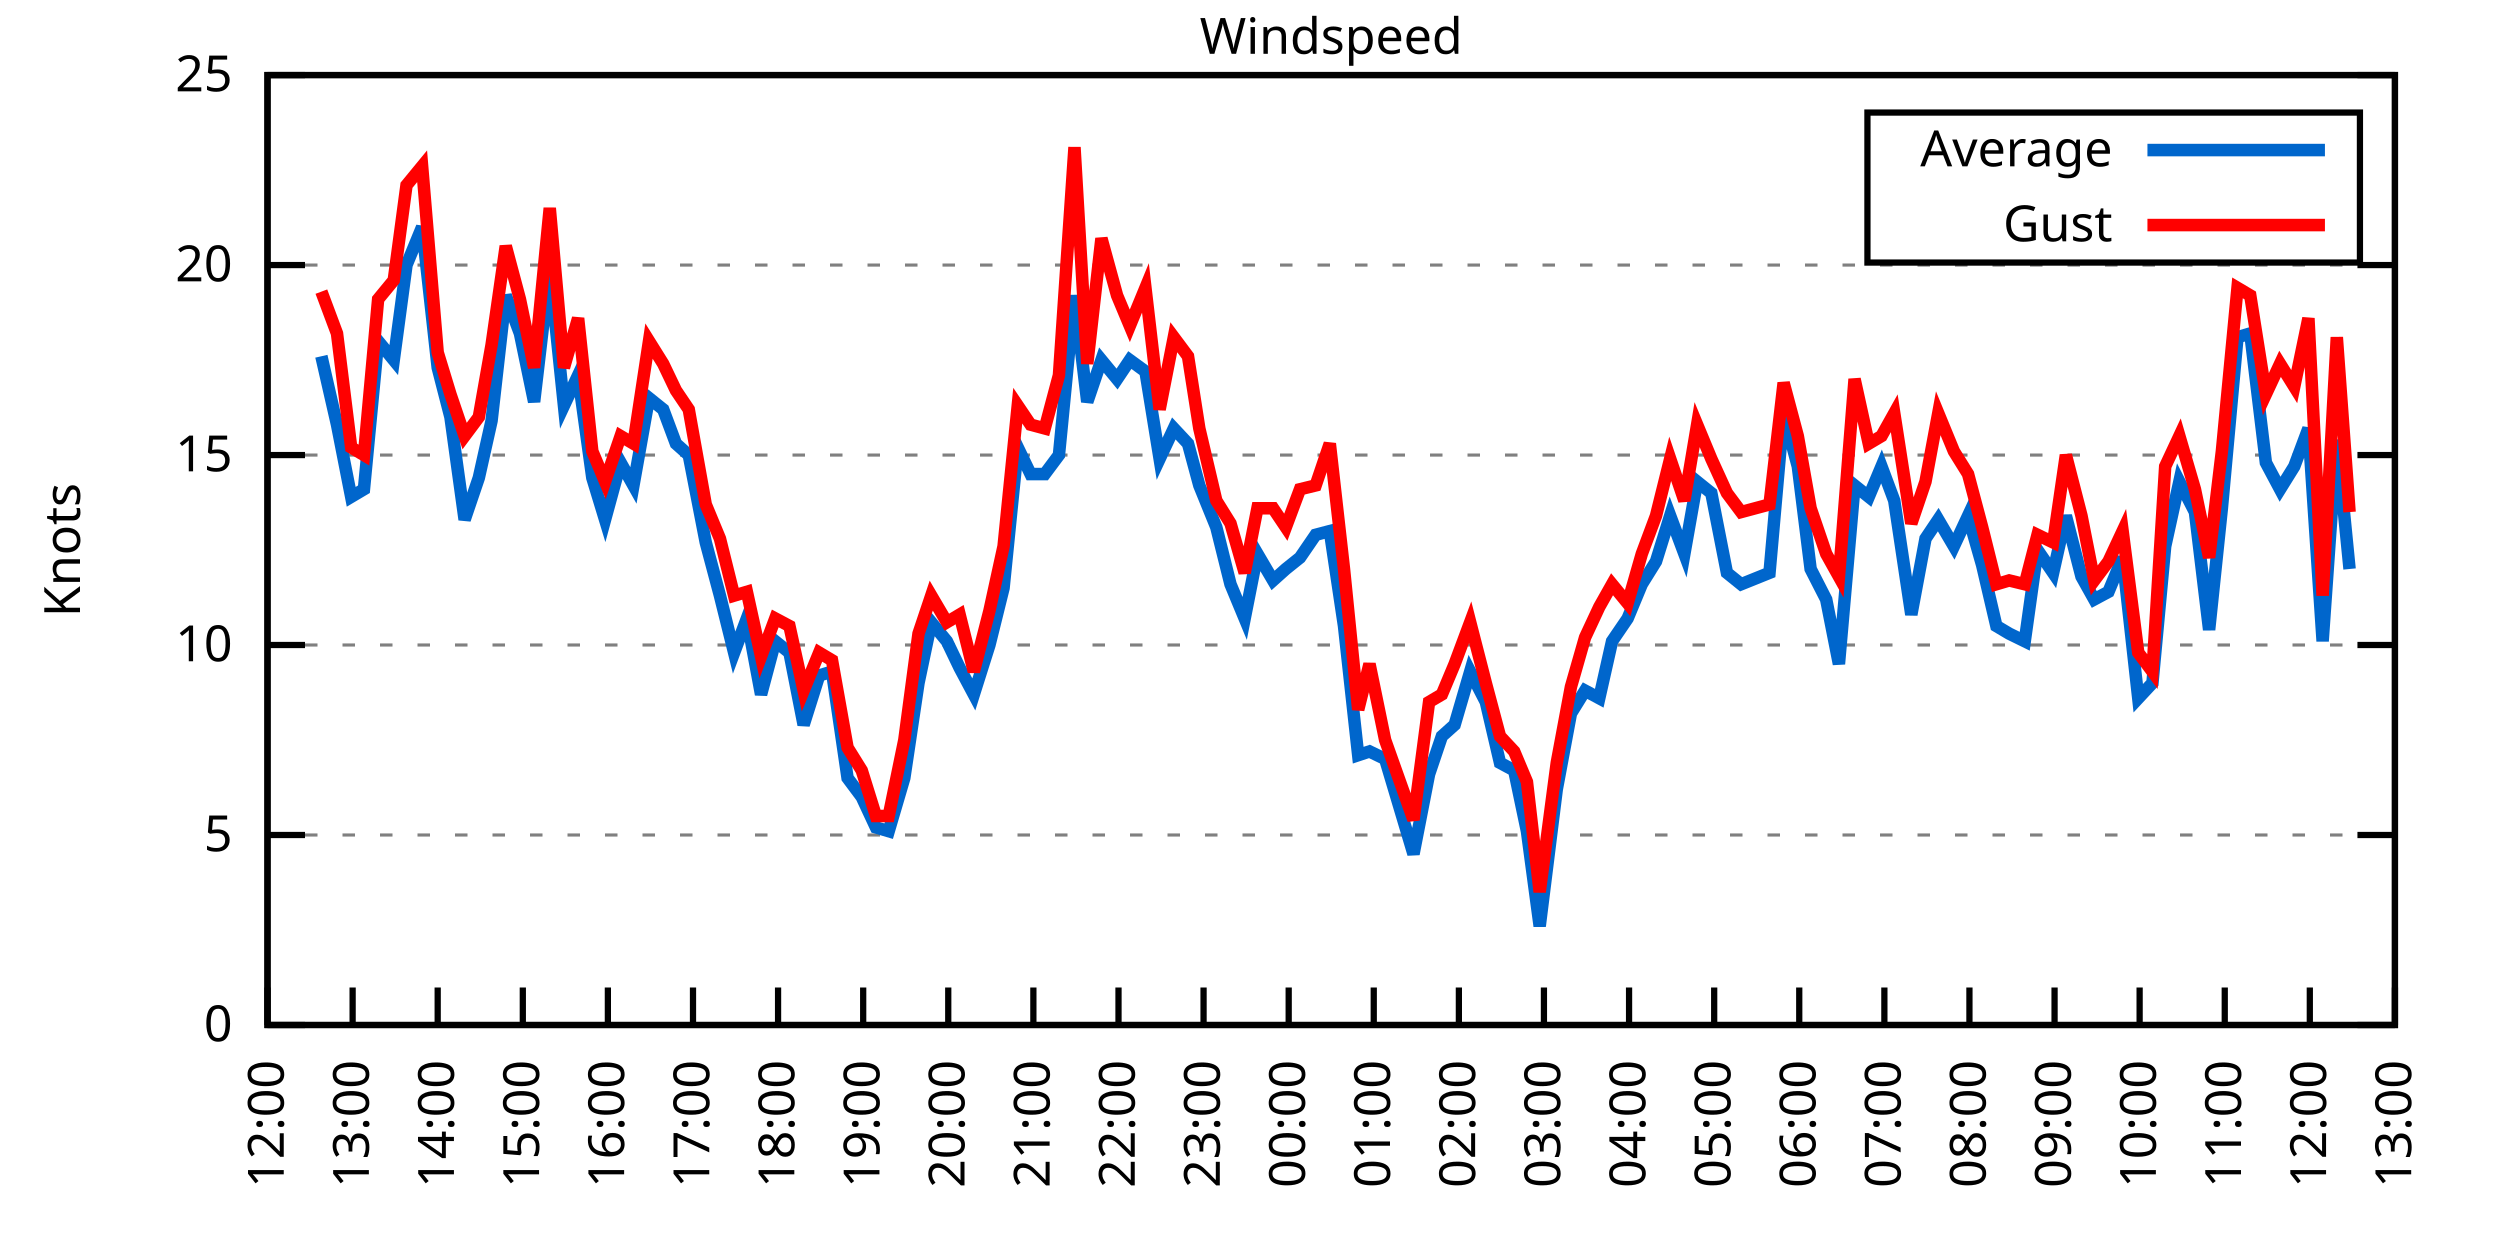
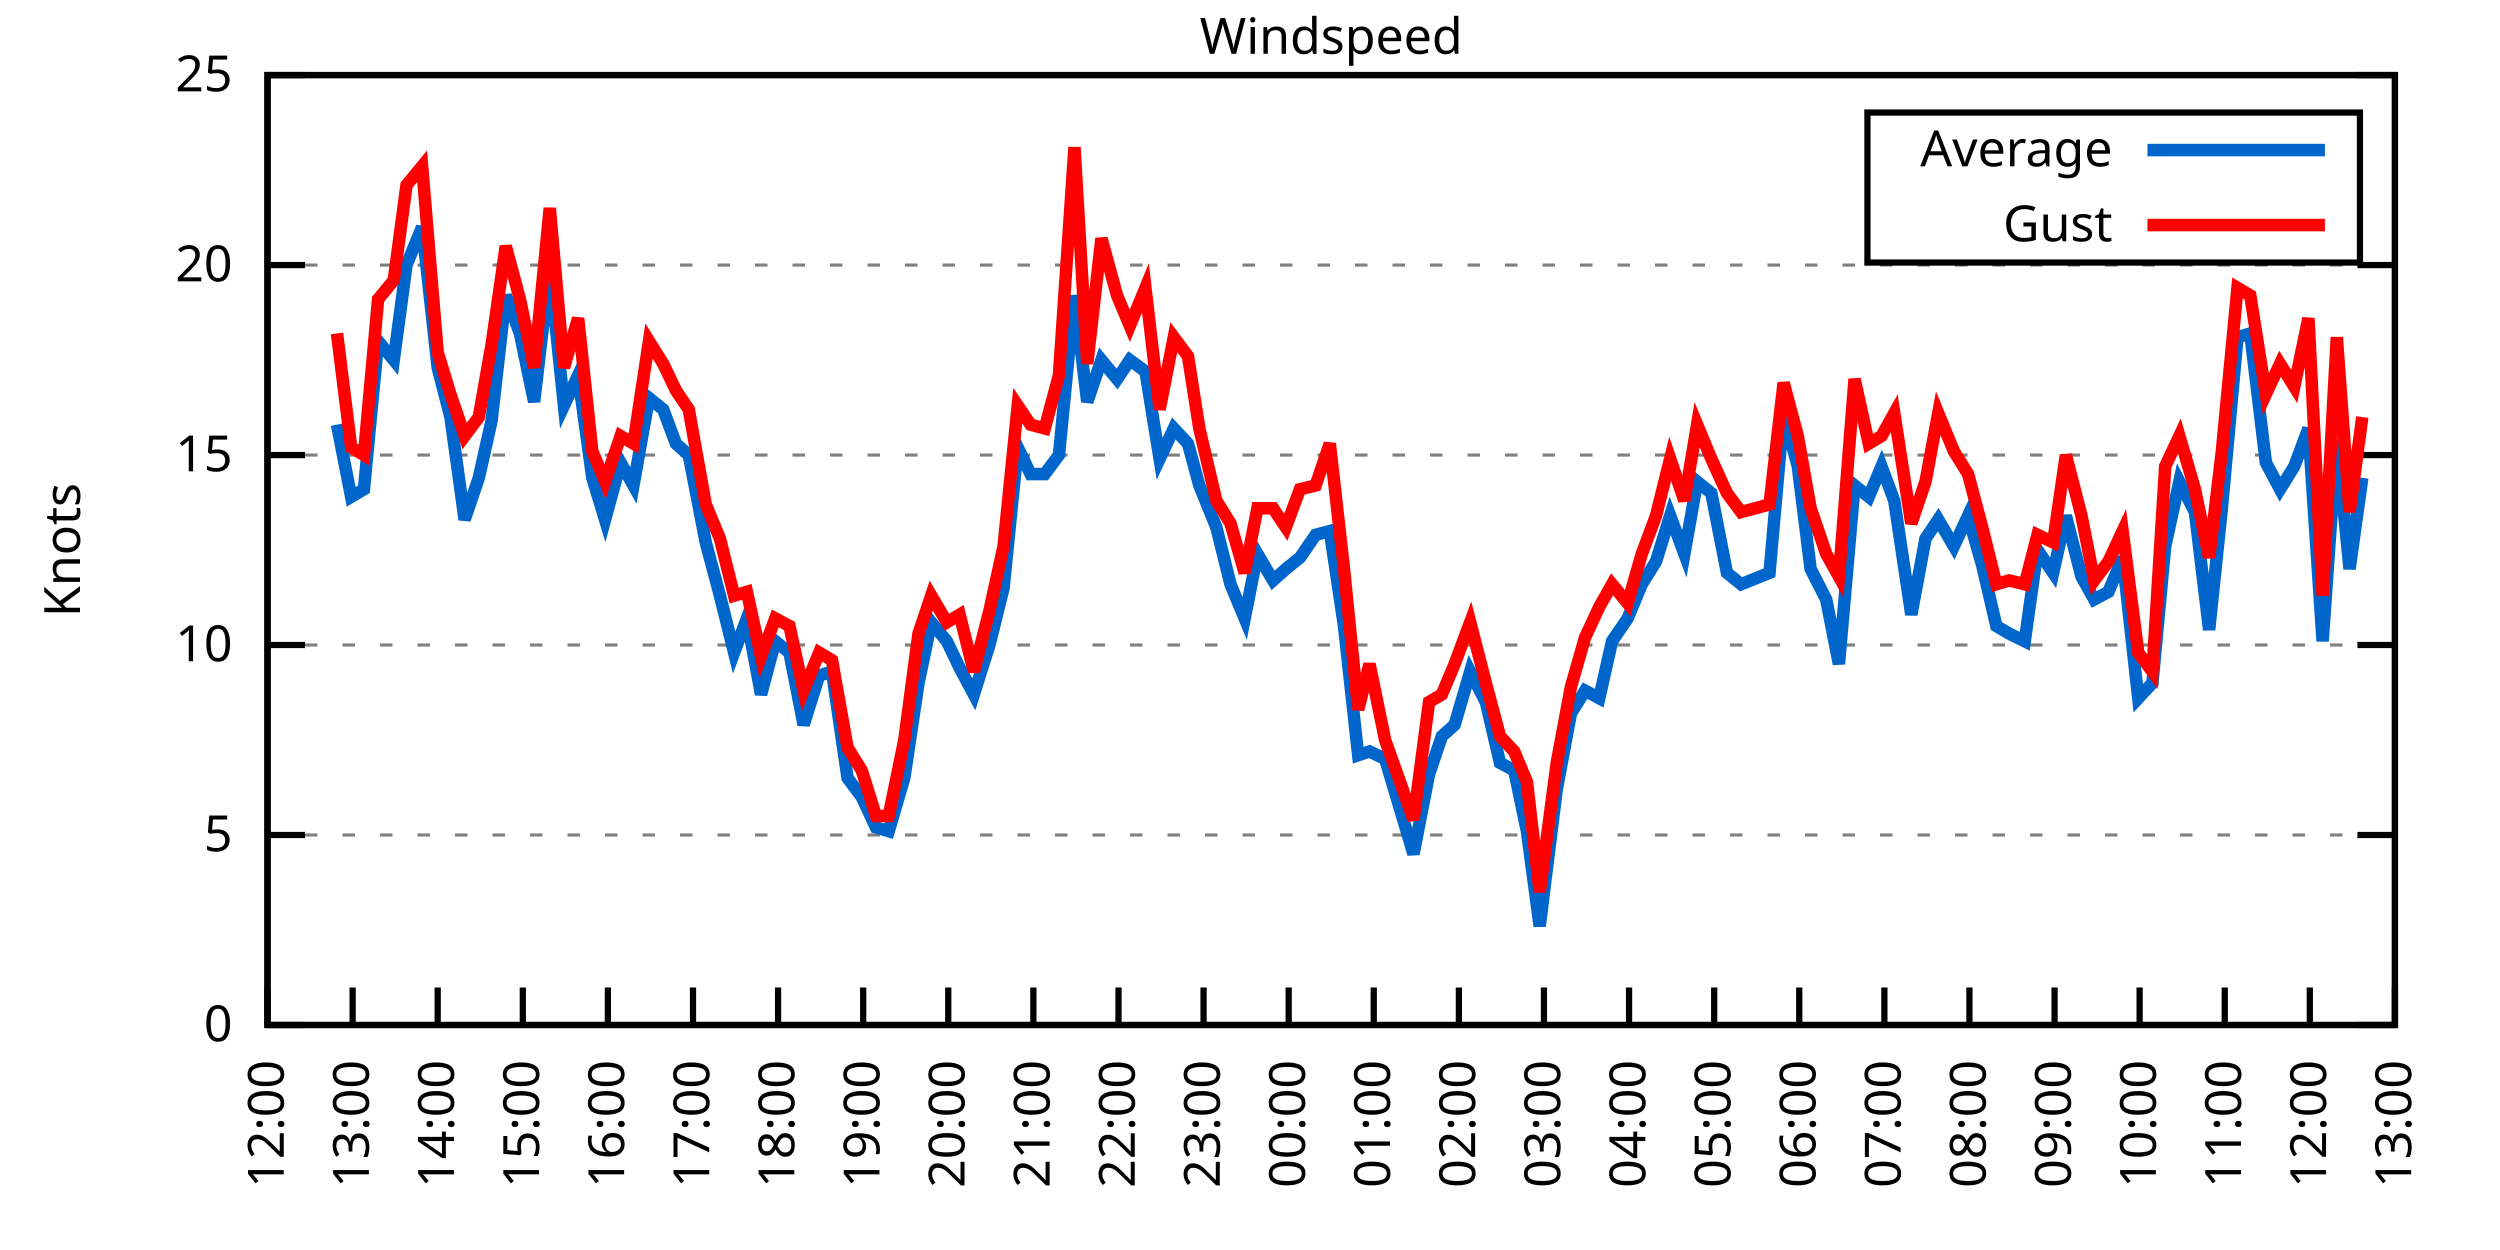
<svg xmlns="http://www.w3.org/2000/svg" xmlns:xlink="http://www.w3.org/1999/xlink" width="400" height="200" viewBox="0 0 400 200">
  <g id="gnuplot_canvas">
    <rect x="0" y="0" width="400" height="200" fill="none" />
    <defs>
      <circle id="gpDot" r="0.5" stroke-width="0.5" stroke="currentColor" />
      <path id="gpPt0" stroke-width="0.333" stroke="currentColor" d="M-1,0 h2 M0,-1 v2" />
      <path id="gpPt1" stroke-width="0.333" stroke="currentColor" d="M-1,-1 L1,1 M1,-1 L-1,1" />
      <path id="gpPt2" stroke-width="0.333" stroke="currentColor" d="M-1,0 L1,0 M0,-1 L0,1 M-1,-1 L1,1 M-1,1 L1,-1" />
      <rect id="gpPt3" stroke-width="0.333" stroke="currentColor" x="-1" y="-1" width="2" height="2" />
      <rect id="gpPt4" stroke-width="0.333" stroke="currentColor" fill="currentColor" x="-1" y="-1" width="2" height="2" />
      <circle id="gpPt5" stroke-width="0.333" stroke="currentColor" cx="0" cy="0" r="1" />
      <use xlink:href="#gpPt5" id="gpPt6" fill="currentColor" stroke="none" />
      <path id="gpPt7" stroke-width="0.333" stroke="currentColor" d="M0,-1.33 L-1.33,0.67 L1.33,0.67 z" />
      <use xlink:href="#gpPt7" id="gpPt8" fill="currentColor" stroke="none" />
      <use xlink:href="#gpPt7" id="gpPt9" stroke="currentColor" transform="rotate(180)" />
      <use xlink:href="#gpPt9" id="gpPt10" fill="currentColor" stroke="none" />
      <use xlink:href="#gpPt3" id="gpPt11" stroke="currentColor" transform="rotate(45)" />
      <use xlink:href="#gpPt11" id="gpPt12" fill="currentColor" stroke="none" />
      <path id="gpPt13" stroke-width="0.333" stroke="currentColor" d="M0,1.330 L1.265,0.411 L0.782,-1.067 L-0.782,-1.076 L-1.265,0.411 z" />
      <use xlink:href="#gpPt13" id="gpPt14" fill="currentColor" stroke="none" />
      <filter id="textbox" filterUnits="objectBoundingBox" x="0" y="0" height="1" width="1">
        <feFlood flood-color="white" flood-opacity="1" result="bgnd" />
        <feComposite in="SourceGraphic" in2="bgnd" operator="atop" />
      </filter>
      <filter id="greybox" filterUnits="objectBoundingBox" x="0" y="0" height="1" width="1">
        <feFlood flood-color="lightgrey" flood-opacity="1" result="grey" />
        <feComposite in="SourceGraphic" in2="grey" operator="atop" />
      </filter>
    </defs>
    <g fill="none" color="white" stroke="currentColor" stroke-width="1.00" stroke-linecap="butt" stroke-linejoin="miter">
</g>
    <g fill="none" color="black" stroke="currentColor" stroke-width="1.00" stroke-linecap="butt" stroke-linejoin="miter">
      <g stroke="none" shape-rendering="crispEdges">
        <polygon fill="rgb(255, 255, 255)" points="42.80,164.00 383.18,164.00 383.18,12.02 42.80,12.02 " />
      </g>
    </g>
    <g fill="none" color="black" stroke="currentColor" stroke-width="1.00" stroke-linecap="butt" stroke-linejoin="miter">
</g>
    <g fill="none" color="black" stroke="black" stroke-width="0.50" stroke-linecap="butt" stroke-linejoin="miter">
</g>
    <g fill="none" color="gray" stroke="currentColor" stroke-width="0.50" stroke-linecap="butt" stroke-linejoin="miter">
      <path stroke="gray" stroke-dasharray="2,4" class="gridline" d="M42.80,164.00 L383.19,164.00  " />
    </g>
    <g fill="none" color="gray" stroke="gray" stroke-width="1.00" stroke-linecap="butt" stroke-linejoin="miter">
</g>
    <g fill="none" color="black" stroke="currentColor" stroke-width="1.00" stroke-linecap="butt" stroke-linejoin="miter">
      <path stroke="black" d="M42.80,164.00 L48.80,164.00 M383.19,164.00 L377.19,164.00  " />
      <g transform="translate(37.20,166.60)" stroke="none" fill="black" font-family="Sans" font-size="8.00" text-anchor="end">
        <text>
          <tspan font-family="Sans"> 0</tspan>
        </text>
      </g>
    </g>
    <g fill="none" color="black" stroke="currentColor" stroke-width="1.00" stroke-linecap="butt" stroke-linejoin="miter">
</g>
    <g fill="none" color="black" stroke="black" stroke-width="0.50" stroke-linecap="butt" stroke-linejoin="miter">
</g>
    <g fill="none" color="gray" stroke="currentColor" stroke-width="0.50" stroke-linecap="butt" stroke-linejoin="miter">
      <path stroke="gray" stroke-dasharray="2,4" class="gridline" d="M42.80,133.60 L383.19,133.60  " />
    </g>
    <g fill="none" color="gray" stroke="gray" stroke-width="1.00" stroke-linecap="butt" stroke-linejoin="miter">
</g>
    <g fill="none" color="black" stroke="currentColor" stroke-width="1.00" stroke-linecap="butt" stroke-linejoin="miter">
      <path stroke="black" d="M42.80,133.60 L48.80,133.60 M383.19,133.60 L377.19,133.60  " />
      <g transform="translate(37.20,136.20)" stroke="none" fill="black" font-family="Sans" font-size="8.00" text-anchor="end">
        <text>
          <tspan font-family="Sans"> 5</tspan>
        </text>
      </g>
    </g>
    <g fill="none" color="black" stroke="currentColor" stroke-width="1.00" stroke-linecap="butt" stroke-linejoin="miter">
</g>
    <g fill="none" color="black" stroke="black" stroke-width="0.50" stroke-linecap="butt" stroke-linejoin="miter">
</g>
    <g fill="none" color="gray" stroke="currentColor" stroke-width="0.50" stroke-linecap="butt" stroke-linejoin="miter">
      <path stroke="gray" stroke-dasharray="2,4" class="gridline" d="M42.80,103.20 L383.19,103.20  " />
    </g>
    <g fill="none" color="gray" stroke="gray" stroke-width="1.00" stroke-linecap="butt" stroke-linejoin="miter">
</g>
    <g fill="none" color="black" stroke="currentColor" stroke-width="1.00" stroke-linecap="butt" stroke-linejoin="miter">
      <path stroke="black" d="M42.80,103.20 L48.80,103.20 M383.19,103.20 L377.19,103.20  " />
      <g transform="translate(37.20,105.80)" stroke="none" fill="black" font-family="Sans" font-size="8.00" text-anchor="end">
        <text>
          <tspan font-family="Sans"> 10</tspan>
        </text>
      </g>
    </g>
    <g fill="none" color="black" stroke="currentColor" stroke-width="1.00" stroke-linecap="butt" stroke-linejoin="miter">
</g>
    <g fill="none" color="black" stroke="black" stroke-width="0.50" stroke-linecap="butt" stroke-linejoin="miter">
</g>
    <g fill="none" color="gray" stroke="currentColor" stroke-width="0.50" stroke-linecap="butt" stroke-linejoin="miter">
      <path stroke="gray" stroke-dasharray="2,4" class="gridline" d="M42.80,72.81 L383.19,72.81  " />
    </g>
    <g fill="none" color="gray" stroke="gray" stroke-width="1.00" stroke-linecap="butt" stroke-linejoin="miter">
</g>
    <g fill="none" color="black" stroke="currentColor" stroke-width="1.00" stroke-linecap="butt" stroke-linejoin="miter">
      <path stroke="black" d="M42.80,72.81 L48.80,72.81 M383.19,72.81 L377.19,72.81  " />
      <g transform="translate(37.20,75.41)" stroke="none" fill="black" font-family="Sans" font-size="8.00" text-anchor="end">
        <text>
          <tspan font-family="Sans"> 15</tspan>
        </text>
      </g>
    </g>
    <g fill="none" color="black" stroke="currentColor" stroke-width="1.00" stroke-linecap="butt" stroke-linejoin="miter">
</g>
    <g fill="none" color="black" stroke="black" stroke-width="0.50" stroke-linecap="butt" stroke-linejoin="miter">
</g>
    <g fill="none" color="gray" stroke="currentColor" stroke-width="0.50" stroke-linecap="butt" stroke-linejoin="miter">
      <path stroke="gray" stroke-dasharray="2,4" class="gridline" d="M42.80,42.41 L383.19,42.41  " />
    </g>
    <g fill="none" color="gray" stroke="gray" stroke-width="1.00" stroke-linecap="butt" stroke-linejoin="miter">
</g>
    <g fill="none" color="black" stroke="currentColor" stroke-width="1.00" stroke-linecap="butt" stroke-linejoin="miter">
      <path stroke="black" d="M42.80,42.41 L48.80,42.41 M383.19,42.41 L377.19,42.41  " />
      <g transform="translate(37.20,45.01)" stroke="none" fill="black" font-family="Sans" font-size="8.00" text-anchor="end">
        <text>
          <tspan font-family="Sans"> 20</tspan>
        </text>
      </g>
    </g>
    <g fill="none" color="black" stroke="currentColor" stroke-width="1.00" stroke-linecap="butt" stroke-linejoin="miter">
</g>
    <g fill="none" color="black" stroke="black" stroke-width="0.50" stroke-linecap="butt" stroke-linejoin="miter">
</g>
    <g fill="none" color="gray" stroke="currentColor" stroke-width="0.50" stroke-linecap="butt" stroke-linejoin="miter">
      <path stroke="gray" stroke-dasharray="2,4" class="gridline" d="M42.80,12.01 L383.19,12.01  " />
    </g>
    <g fill="none" color="gray" stroke="gray" stroke-width="1.00" stroke-linecap="butt" stroke-linejoin="miter">
</g>
    <g fill="none" color="black" stroke="currentColor" stroke-width="1.00" stroke-linecap="butt" stroke-linejoin="miter">
      <path stroke="black" d="M42.80,12.01 L48.80,12.01 M383.19,12.01 L377.19,12.01  " />
      <g transform="translate(37.20,14.61)" stroke="none" fill="black" font-family="Sans" font-size="8.00" text-anchor="end">
        <text>
          <tspan font-family="Sans"> 25</tspan>
        </text>
      </g>
    </g>
    <g fill="none" color="black" stroke="currentColor" stroke-width="1.00" stroke-linecap="butt" stroke-linejoin="miter">
      <path stroke="black" d="M42.80,164.00 L42.80,158.00  " />
      <g transform="translate(45.40,169.60) rotate(270.00)" stroke="none" fill="black" font-family="Sans" font-size="8.00" text-anchor="end">
        <text>
          <tspan font-family="Sans">12:00</tspan>
        </text>
      </g>
    </g>
    <g fill="none" color="black" stroke="currentColor" stroke-width="1.00" stroke-linecap="butt" stroke-linejoin="miter">
      <path stroke="black" d="M56.42,164.00 L56.42,158.00  " />
      <g transform="translate(59.02,169.60) rotate(270.00)" stroke="none" fill="black" font-family="Sans" font-size="8.00" text-anchor="end">
        <text>
          <tspan font-family="Sans">13:00</tspan>
        </text>
      </g>
    </g>
    <g fill="none" color="black" stroke="currentColor" stroke-width="1.00" stroke-linecap="butt" stroke-linejoin="miter">
      <path stroke="black" d="M70.03,164.00 L70.03,158.00  " />
      <g transform="translate(72.63,169.60) rotate(270.00)" stroke="none" fill="black" font-family="Sans" font-size="8.00" text-anchor="end">
        <text>
          <tspan font-family="Sans">14:00</tspan>
        </text>
      </g>
    </g>
    <g fill="none" color="black" stroke="currentColor" stroke-width="1.00" stroke-linecap="butt" stroke-linejoin="miter">
      <path stroke="black" d="M83.65,164.00 L83.65,158.00  " />
      <g transform="translate(86.25,169.60) rotate(270.00)" stroke="none" fill="black" font-family="Sans" font-size="8.00" text-anchor="end">
        <text>
          <tspan font-family="Sans">15:00</tspan>
        </text>
      </g>
    </g>
    <g fill="none" color="black" stroke="currentColor" stroke-width="1.00" stroke-linecap="butt" stroke-linejoin="miter">
      <path stroke="black" d="M97.26,164.00 L97.26,158.00  " />
      <g transform="translate(99.86,169.60) rotate(270.00)" stroke="none" fill="black" font-family="Sans" font-size="8.00" text-anchor="end">
        <text>
          <tspan font-family="Sans">16:00</tspan>
        </text>
      </g>
    </g>
    <g fill="none" color="black" stroke="currentColor" stroke-width="1.00" stroke-linecap="butt" stroke-linejoin="miter">
      <path stroke="black" d="M110.88,164.00 L110.88,158.00  " />
      <g transform="translate(113.48,169.60) rotate(270.00)" stroke="none" fill="black" font-family="Sans" font-size="8.00" text-anchor="end">
        <text>
          <tspan font-family="Sans">17:00</tspan>
        </text>
      </g>
    </g>
    <g fill="none" color="black" stroke="currentColor" stroke-width="1.00" stroke-linecap="butt" stroke-linejoin="miter">
      <path stroke="black" d="M124.49,164.00 L124.49,158.00  " />
      <g transform="translate(127.09,169.60) rotate(270.00)" stroke="none" fill="black" font-family="Sans" font-size="8.00" text-anchor="end">
        <text>
          <tspan font-family="Sans">18:00</tspan>
        </text>
      </g>
    </g>
    <g fill="none" color="black" stroke="currentColor" stroke-width="1.00" stroke-linecap="butt" stroke-linejoin="miter">
      <path stroke="black" d="M138.11,164.00 L138.11,158.00  " />
      <g transform="translate(140.71,169.60) rotate(270.00)" stroke="none" fill="black" font-family="Sans" font-size="8.00" text-anchor="end">
        <text>
          <tspan font-family="Sans">19:00</tspan>
        </text>
      </g>
    </g>
    <g fill="none" color="black" stroke="currentColor" stroke-width="1.00" stroke-linecap="butt" stroke-linejoin="miter">
      <path stroke="black" d="M151.72,164.00 L151.72,158.00  " />
      <g transform="translate(154.32,169.60) rotate(270.00)" stroke="none" fill="black" font-family="Sans" font-size="8.00" text-anchor="end">
        <text>
          <tspan font-family="Sans">20:00</tspan>
        </text>
      </g>
    </g>
    <g fill="none" color="black" stroke="currentColor" stroke-width="1.00" stroke-linecap="butt" stroke-linejoin="miter">
      <path stroke="black" d="M165.34,164.00 L165.34,158.00  " />
      <g transform="translate(167.94,169.60) rotate(270.00)" stroke="none" fill="black" font-family="Sans" font-size="8.00" text-anchor="end">
        <text>
          <tspan font-family="Sans">21:00</tspan>
        </text>
      </g>
    </g>
    <g fill="none" color="black" stroke="currentColor" stroke-width="1.00" stroke-linecap="butt" stroke-linejoin="miter">
      <path stroke="black" d="M178.96,164.00 L178.96,158.00  " />
      <g transform="translate(181.56,169.60) rotate(270.00)" stroke="none" fill="black" font-family="Sans" font-size="8.00" text-anchor="end">
        <text>
          <tspan font-family="Sans">22:00</tspan>
        </text>
      </g>
    </g>
    <g fill="none" color="black" stroke="currentColor" stroke-width="1.00" stroke-linecap="butt" stroke-linejoin="miter">
      <path stroke="black" d="M192.57,164.00 L192.57,158.00  " />
      <g transform="translate(195.17,169.60) rotate(270.00)" stroke="none" fill="black" font-family="Sans" font-size="8.00" text-anchor="end">
        <text>
          <tspan font-family="Sans">23:00</tspan>
        </text>
      </g>
    </g>
    <g fill="none" color="black" stroke="currentColor" stroke-width="1.00" stroke-linecap="butt" stroke-linejoin="miter">
      <path stroke="black" d="M206.19,164.00 L206.19,158.00  " />
      <g transform="translate(208.79,169.60) rotate(270.00)" stroke="none" fill="black" font-family="Sans" font-size="8.00" text-anchor="end">
        <text>
          <tspan font-family="Sans">00:00</tspan>
        </text>
      </g>
    </g>
    <g fill="none" color="black" stroke="currentColor" stroke-width="1.00" stroke-linecap="butt" stroke-linejoin="miter">
      <path stroke="black" d="M219.80,164.00 L219.80,158.00  " />
      <g transform="translate(222.40,169.60) rotate(270.00)" stroke="none" fill="black" font-family="Sans" font-size="8.00" text-anchor="end">
        <text>
          <tspan font-family="Sans">01:00</tspan>
        </text>
      </g>
    </g>
    <g fill="none" color="black" stroke="currentColor" stroke-width="1.00" stroke-linecap="butt" stroke-linejoin="miter">
      <path stroke="black" d="M233.42,164.00 L233.42,158.00  " />
      <g transform="translate(236.02,169.60) rotate(270.00)" stroke="none" fill="black" font-family="Sans" font-size="8.00" text-anchor="end">
        <text>
          <tspan font-family="Sans">02:00</tspan>
        </text>
      </g>
    </g>
    <g fill="none" color="black" stroke="currentColor" stroke-width="1.00" stroke-linecap="butt" stroke-linejoin="miter">
      <path stroke="black" d="M247.03,164.00 L247.03,158.00  " />
      <g transform="translate(249.63,169.60) rotate(270.00)" stroke="none" fill="black" font-family="Sans" font-size="8.00" text-anchor="end">
        <text>
          <tspan font-family="Sans">03:00</tspan>
        </text>
      </g>
    </g>
    <g fill="none" color="black" stroke="currentColor" stroke-width="1.00" stroke-linecap="butt" stroke-linejoin="miter">
      <path stroke="black" d="M260.65,164.00 L260.65,158.00  " />
      <g transform="translate(263.25,169.60) rotate(270.00)" stroke="none" fill="black" font-family="Sans" font-size="8.00" text-anchor="end">
        <text>
          <tspan font-family="Sans">04:00</tspan>
        </text>
      </g>
    </g>
    <g fill="none" color="black" stroke="currentColor" stroke-width="1.00" stroke-linecap="butt" stroke-linejoin="miter">
      <path stroke="black" d="M274.27,164.00 L274.27,158.00  " />
      <g transform="translate(276.87,169.60) rotate(270.00)" stroke="none" fill="black" font-family="Sans" font-size="8.00" text-anchor="end">
        <text>
          <tspan font-family="Sans">05:00</tspan>
        </text>
      </g>
    </g>
    <g fill="none" color="black" stroke="currentColor" stroke-width="1.00" stroke-linecap="butt" stroke-linejoin="miter">
      <path stroke="black" d="M287.88,164.00 L287.88,158.00  " />
      <g transform="translate(290.48,169.60) rotate(270.00)" stroke="none" fill="black" font-family="Sans" font-size="8.00" text-anchor="end">
        <text>
          <tspan font-family="Sans">06:00</tspan>
        </text>
      </g>
    </g>
    <g fill="none" color="black" stroke="currentColor" stroke-width="1.00" stroke-linecap="butt" stroke-linejoin="miter">
      <path stroke="black" d="M301.50,164.00 L301.50,158.00  " />
      <g transform="translate(304.10,169.60) rotate(270.00)" stroke="none" fill="black" font-family="Sans" font-size="8.00" text-anchor="end">
        <text>
          <tspan font-family="Sans">07:00</tspan>
        </text>
      </g>
    </g>
    <g fill="none" color="black" stroke="currentColor" stroke-width="1.00" stroke-linecap="butt" stroke-linejoin="miter">
      <path stroke="black" d="M315.11,164.00 L315.11,158.00  " />
      <g transform="translate(317.71,169.60) rotate(270.00)" stroke="none" fill="black" font-family="Sans" font-size="8.00" text-anchor="end">
        <text>
          <tspan font-family="Sans">08:00</tspan>
        </text>
      </g>
    </g>
    <g fill="none" color="black" stroke="currentColor" stroke-width="1.00" stroke-linecap="butt" stroke-linejoin="miter">
      <path stroke="black" d="M328.73,164.00 L328.73,158.00  " />
      <g transform="translate(331.33,169.60) rotate(270.00)" stroke="none" fill="black" font-family="Sans" font-size="8.00" text-anchor="end">
        <text>
          <tspan font-family="Sans">09:00</tspan>
        </text>
      </g>
    </g>
    <g fill="none" color="black" stroke="currentColor" stroke-width="1.00" stroke-linecap="butt" stroke-linejoin="miter">
      <path stroke="black" d="M342.34,164.00 L342.34,158.00  " />
      <g transform="translate(344.94,169.60) rotate(270.00)" stroke="none" fill="black" font-family="Sans" font-size="8.00" text-anchor="end">
        <text>
          <tspan font-family="Sans">10:00</tspan>
        </text>
      </g>
    </g>
    <g fill="none" color="black" stroke="currentColor" stroke-width="1.00" stroke-linecap="butt" stroke-linejoin="miter">
      <path stroke="black" d="M355.96,164.00 L355.96,158.00  " />
      <g transform="translate(358.56,169.60) rotate(270.00)" stroke="none" fill="black" font-family="Sans" font-size="8.00" text-anchor="end">
        <text>
          <tspan font-family="Sans">11:00</tspan>
        </text>
      </g>
    </g>
    <g fill="none" color="black" stroke="currentColor" stroke-width="1.00" stroke-linecap="butt" stroke-linejoin="miter">
      <path stroke="black" d="M369.57,164.00 L369.57,158.00  " />
      <g transform="translate(372.17,169.60) rotate(270.00)" stroke="none" fill="black" font-family="Sans" font-size="8.00" text-anchor="end">
        <text>
          <tspan font-family="Sans">12:00</tspan>
        </text>
      </g>
    </g>
    <g fill="none" color="black" stroke="currentColor" stroke-width="1.00" stroke-linecap="butt" stroke-linejoin="miter">
      <path stroke="black" d="M383.19,164.00 L383.19,158.00  " />
      <g transform="translate(385.79,169.60) rotate(270.00)" stroke="none" fill="black" font-family="Sans" font-size="8.00" text-anchor="end">
        <text>
          <tspan font-family="Sans">13:00</tspan>
        </text>
      </g>
    </g>
    <g fill="none" color="black" stroke="currentColor" stroke-width="1.00" stroke-linecap="butt" stroke-linejoin="miter">
</g>
    <g fill="none" color="black" stroke="currentColor" stroke-width="1.00" stroke-linecap="butt" stroke-linejoin="miter">
      <path stroke="black" d="M42.80,12.01 L42.80,164.00 L383.19,164.00 L383.19,12.01 L42.80,12.01 Z  " />
    </g>
    <g fill="none" color="black" stroke="currentColor" stroke-width="1.00" stroke-linecap="butt" stroke-linejoin="miter">
</g>
    <g fill="none" color="black" stroke="currentColor" stroke-width="1.00" stroke-linecap="butt" stroke-linejoin="miter">
      <path stroke="black" d="M298.79,42.01 L298.79,18.01 L377.59,18.01 L377.59,42.01 L298.79,42.01 Z  " />
    </g>
    <g id="Windspeed_plot_1">
      <g fill="none" color="white" stroke="black" stroke-width="2.00" stroke-linecap="butt" stroke-linejoin="miter">
</g>
      <g fill="none" color="black" stroke="currentColor" stroke-width="2.00" stroke-linecap="butt" stroke-linejoin="miter">
        <g transform="translate(337.99,26.61)" stroke="none" fill="black" font-family="Sans" font-size="8.00" text-anchor="end">
          <text>
            <tspan font-family="Sans">Average</tspan>
          </text>
        </g>
      </g>
      <g fill="none" color="black" stroke="currentColor" stroke-width="2.00" stroke-linecap="butt" stroke-linejoin="miter">
-         <path stroke="rgb(  0, 102, 204)" d="M343.59,24.01 L371.99,24.01 M51.42,57.00 L53.92,67.94 L56.19,79.49 L58.23,78.28 L60.50,54.57 L63.00,57.61   L65.04,42.41 L67.54,36.33 L70.03,58.82 L72.07,66.73 L74.34,83.14 L76.61,76.45 L78.65,67.33 L80.92,47.27   L83.19,53.35 L85.46,64.29 L87.96,43.02 L90.23,64.90 L92.50,60.04 L94.77,76.45 L96.81,83.14 L99.30,74.02   L101.35,77.67 L103.84,63.69 L106.11,65.51 L108.15,70.98 L110.20,72.81 L112.92,86.79 L115.19,95.30 L117.46,104.42   L119.50,98.95 L121.77,111.11 L124.04,102.60 L126.31,104.42 L128.58,115.97 L131.07,108.07 L133.12,107.46 L135.61,124.48   L137.88,127.52 L140.15,132.39 L142.19,132.99 L144.69,124.48 L146.96,109.28 L149.00,99.56 L151.50,102.60 L153.54,106.85   L155.81,111.11 L158.31,103.20 L160.57,94.08 L162.84,71.59 L164.89,75.85 L167.16,75.85 L169.43,72.81 L171.92,47.27   L173.96,64.29 L176.23,57.61 L178.73,60.65 L180.77,57.61 L183.27,59.43 L185.54,73.41 L187.81,68.55 L190.08,70.98   L191.89,77.67 L194.61,84.36 L196.88,93.48 L199.15,98.95 L201.19,88.61 L203.69,92.87 L205.73,91.04 L208.00,89.22   L210.50,85.57 L212.77,84.97 L215.04,100.16 L217.31,120.83 L219.12,120.23 L221.62,121.44 L226.16,136.64 L228.65,123.87   L230.70,117.80 L232.74,115.97 L235.23,107.46 L237.73,112.32 L240.00,122.05 L242.27,123.27 L244.31,132.99 L246.35,148.19   L249.08,126.31 L251.35,114.15 L253.61,110.50 L255.88,111.72 L257.93,102.60 L260.42,98.95 L262.69,93.48 L264.96,89.83   L267.23,82.53 L269.50,88.61 L271.54,77.06 L273.81,78.89 L276.31,91.65 L278.58,93.48 L283.12,91.65 L285.38,66.12   L287.65,74.63 L289.70,91.04 L292.19,95.91 L294.23,106.24 L296.73,77.67 L299.00,79.49 L301.04,74.63 L303.08,80.10   L305.81,98.34 L308.08,86.18 L310.12,83.14 L312.62,87.40 L314.89,82.53 L317.15,90.44 L319.42,100.16 L321.47,101.38   L323.96,102.60 L326.00,88.00 L328.50,91.65 L330.54,82.53 L333.04,92.26 L335.08,95.91 L337.35,94.69 L339.62,89.22   L342.12,111.72 L344.39,109.28 L346.43,87.40 L348.70,77.06 L351.19,81.93 L353.46,100.77 L355.50,81.32 L358.00,53.96   L360.04,53.35 L362.54,74.02 L364.81,78.28 L367.08,74.63 L369.35,68.55 L371.62,102.60 L373.89,70.37 L375.93,91.04    " />
+         <path stroke="rgb(  0, 102, 204)" d="M343.59,24.01 L371.99,24.01 M53.92,67.94 L56.19,79.49 L58.23,78.28 L60.50,54.57 L63.00,57.61 L65.04,42.41   L67.54,36.33 L70.03,58.82 L72.07,66.73 L74.34,83.14 L76.61,76.45 L78.65,67.33 L80.92,47.27 L83.19,53.35   L85.46,64.29 L87.96,43.02 L90.23,64.90 L92.50,60.04 L94.77,76.45 L96.81,83.14 L99.30,74.02 L101.35,77.67   L103.84,63.69 L106.11,65.51 L108.15,70.98 L110.20,72.81 L112.92,86.79 L115.19,95.30 L117.46,104.42 L119.50,98.95   L121.77,111.11 L124.04,102.60 L126.31,104.42 L128.58,115.97 L131.07,108.07 L133.12,107.46 L135.61,124.48 L137.88,127.52   L140.15,132.39 L142.19,132.99 L144.69,124.48 L146.96,109.28 L149.00,99.56 L151.50,102.60 L153.54,106.85 L155.81,111.11   L158.31,103.20 L160.57,94.08 L162.84,71.59 L164.89,75.85 L167.16,75.85 L169.43,72.81 L171.92,47.27 L173.96,64.29   L176.23,57.61 L178.73,60.65 L180.77,57.61 L183.27,59.43 L185.54,73.41 L187.81,68.55 L190.08,70.98 L191.89,77.67   L194.61,84.36 L196.88,93.48 L199.15,98.95 L201.19,88.61 L203.69,92.87 L205.73,91.04 L208.00,89.22 L210.50,85.57   L212.77,84.97 L215.04,100.16 L217.31,120.83 L219.12,120.23 L221.62,121.44 L226.16,136.64 L228.65,123.87 L230.70,117.80   L232.74,115.97 L235.23,107.46 L237.73,112.32 L240.00,122.05 L242.27,123.27 L244.31,132.99 L246.35,148.19 L249.08,126.31   L251.35,114.15 L253.61,110.50 L255.88,111.72 L257.93,102.60 L260.42,98.95 L262.69,93.48 L264.96,89.83 L267.23,82.53   L269.50,88.61 L271.54,77.06 L273.81,78.89 L276.31,91.65 L278.58,93.48 L283.12,91.65 L285.38,66.12 L287.65,74.63   L289.70,91.04 L292.19,95.91 L294.23,106.24 L296.73,77.67 L299.00,79.49 L301.04,74.63 L303.08,80.10 L305.81,98.34   L308.08,86.18 L310.12,83.14 L312.62,87.40 L314.89,82.53 L317.15,90.44 L319.42,100.16 L321.47,101.38 L323.96,102.60   L326.00,88.00 L328.50,91.65 L330.54,82.53 L333.04,92.26 L335.08,95.91 L337.35,94.69 L339.62,89.22 L342.12,111.72   L344.39,109.28 L346.43,87.40 L348.70,77.06 L351.19,81.93 L353.46,100.77 L355.50,81.32 L358.00,53.96 L360.04,53.35   L362.54,74.02 L364.81,78.28 L367.08,74.63 L369.35,68.55 L371.62,102.60 L373.89,70.37 L375.93,91.04 L377.97,76.45    " />
      </g>
    </g>
    <g id="Windspeed_plot_2">
      <g fill="none" color="black" stroke="currentColor" stroke-width="2.00" stroke-linecap="butt" stroke-linejoin="miter">
        <g transform="translate(337.99,38.61)" stroke="none" fill="black" font-family="Sans" font-size="8.00" text-anchor="end">
          <text>
            <tspan font-family="Sans">Gust</tspan>
          </text>
        </g>
      </g>
      <g fill="none" color="black" stroke="currentColor" stroke-width="2.00" stroke-linecap="butt" stroke-linejoin="miter">
-         <path stroke="rgb(255,   0,   0)" d="M343.59,36.01 L371.99,36.01 M51.42,46.66 L53.92,53.35 L56.19,71.59 L58.23,72.81 L60.50,47.88 L63.00,44.84   L65.04,29.64 L67.54,26.60 L70.03,56.39 L72.07,63.08 L74.34,69.77 L76.61,66.73 L78.65,55.18 L80.92,39.37   L83.19,47.88 L85.46,58.82 L87.96,33.29 L90.23,58.82 L92.50,50.92 L94.77,72.20 L96.81,77.06 L99.30,69.77   L101.35,70.98 L103.84,54.57 L106.11,58.21 L108.15,62.47 L110.20,65.51 L112.92,80.71 L115.19,86.18 L117.46,95.30   L119.50,94.69 L121.77,105.03 L124.04,98.95 L126.31,100.16 L128.58,110.50 L131.07,104.42 L133.12,105.64 L135.61,119.62   L137.88,123.27 L140.15,130.56 L142.19,130.56 L144.69,118.40 L146.96,101.38 L149.00,95.30 L151.50,99.56 L153.54,98.34   L155.81,107.46 L158.31,97.73 L160.57,87.40 L162.84,64.90 L164.89,67.94 L167.16,68.55 L169.43,60.04 L171.92,23.56   L173.96,58.21 L176.23,38.15 L178.73,47.27 L180.77,52.14 L183.27,46.06 L185.54,65.51 L187.81,53.96 L190.08,57.00   L191.89,68.55 L194.61,80.10 L196.88,83.75 L199.15,91.65 L201.19,81.32 L203.69,81.32 L205.73,84.36 L208.00,78.28   L210.50,77.67 L212.77,70.98 L215.04,91.04 L217.31,113.54 L219.12,106.24 L221.62,118.40 L226.16,131.17 L228.65,112.32   L230.70,111.11 L232.74,106.24 L235.23,99.56 L237.73,109.28 L240.00,117.80 L242.27,120.23 L244.31,125.09 L246.35,142.72   L249.08,122.05 L251.35,109.89 L253.61,101.99 L255.88,97.12 L257.93,93.48 L260.42,96.52 L262.69,88.61 L264.96,82.53   L267.23,73.41 L269.50,80.10 L271.54,67.94 L273.81,73.41 L276.31,78.89 L278.58,81.93 L283.12,80.71 L285.38,61.25   L287.65,69.77 L289.70,81.32 L292.19,88.61 L294.23,92.26 L296.73,60.65 L299.00,70.98 L301.04,69.77 L303.08,66.12   L305.81,83.75 L308.08,77.06 L310.12,66.12 L312.62,72.20 L314.89,75.85 L317.15,84.36 L319.42,93.48 L321.47,92.87   L323.96,93.48 L326.00,85.57 L328.50,86.79 L330.54,72.81 L333.04,82.53 L335.08,92.87 L337.35,89.83 L339.62,84.97   L342.12,104.42 L344.39,107.46 L346.43,74.63 L348.70,69.77 L351.19,78.28 L353.46,89.22 L355.50,72.20 L358.00,46.06   L360.04,47.27 L362.54,63.08 L364.81,58.21 L367.08,61.86 L369.35,50.92 L371.62,95.30 L373.89,53.96 L375.93,81.93    " />
+         <path stroke="rgb(255,   0,   0)" d="M343.59,36.01 L371.99,36.01 M53.92,53.35 L56.19,71.59 L58.23,72.81 L60.50,47.88 L63.00,44.84 L65.04,29.64   L67.54,26.60 L70.03,56.39 L72.07,63.08 L74.34,69.77 L76.61,66.73 L78.65,55.18 L80.92,39.37 L83.19,47.88   L85.46,58.82 L87.96,33.29 L90.23,58.82 L92.50,50.92 L94.77,72.20 L96.81,77.06 L99.30,69.77 L101.35,70.98   L103.84,54.57 L106.11,58.21 L108.15,62.47 L110.20,65.51 L112.92,80.71 L115.19,86.18 L117.46,95.30 L119.50,94.69   L121.77,105.03 L124.04,98.95 L126.31,100.16 L128.58,110.50 L131.07,104.42 L133.12,105.64 L135.61,119.62 L137.88,123.27   L140.15,130.56 L142.19,130.56 L144.69,118.40 L146.96,101.38 L149.00,95.30 L151.50,99.56 L153.54,98.34 L155.81,107.46   L158.31,97.73 L160.57,87.40 L162.84,64.90 L164.89,67.94 L167.16,68.55 L169.43,60.04 L171.92,23.56 L173.96,58.21   L176.23,38.15 L178.73,47.27 L180.77,52.14 L183.27,46.06 L185.54,65.51 L187.81,53.96 L190.08,57.00 L191.89,68.55   L194.61,80.10 L196.88,83.75 L199.15,91.65 L201.19,81.32 L203.69,81.32 L205.73,84.36 L208.00,78.28 L210.50,77.67   L212.77,70.98 L215.04,91.04 L217.31,113.54 L219.12,106.24 L221.62,118.40 L226.16,131.17 L228.65,112.32 L230.70,111.11   L232.74,106.24 L235.23,99.56 L237.73,109.28 L240.00,117.80 L242.27,120.23 L244.31,125.09 L246.35,142.72 L249.08,122.05   L251.35,109.89 L253.61,101.99 L255.88,97.12 L257.93,93.48 L260.42,96.52 L262.69,88.61 L264.96,82.53 L267.23,73.41   L269.50,80.10 L271.54,67.94 L273.81,73.41 L276.31,78.89 L278.58,81.93 L283.12,80.71 L285.38,61.25 L287.65,69.77   L289.70,81.32 L292.19,88.61 L294.23,92.26 L296.73,60.65 L299.00,70.98 L301.04,69.77 L303.08,66.12 L305.81,83.75   L308.08,77.06 L310.12,66.12 L312.62,72.20 L314.89,75.85 L317.15,84.36 L319.42,93.48 L321.47,92.87 L323.96,93.48   L326.00,85.57 L328.50,86.79 L330.54,72.81 L333.04,82.53 L335.08,92.87 L337.35,89.83 L339.62,84.97 L342.12,104.42   L344.39,107.46 L346.43,74.63 L348.70,69.77 L351.19,78.28 L353.46,89.22 L355.50,72.20 L358.00,46.06 L360.04,47.27   L362.54,63.08 L364.81,58.21 L367.08,61.86 L369.35,50.92 L371.62,95.30 L373.89,53.96 L375.93,81.93 L377.97,66.73    " />
      </g>
    </g>
    <g fill="none" color="black" stroke="currentColor" stroke-width="2.00" stroke-linecap="butt" stroke-linejoin="miter">
</g>
    <g fill="none" color="black" stroke="black" stroke-width="1.00" stroke-linecap="butt" stroke-linejoin="miter">
</g>
    <g fill="none" color="black" stroke="currentColor" stroke-width="1.00" stroke-linecap="butt" stroke-linejoin="miter">
      <path stroke="black" d="M42.80,12.01 L42.80,164.00 L383.19,164.00 L383.19,12.01 L42.80,12.01 Z  " />
      <g transform="translate(12.80,88.01) rotate(270.00)" stroke="none" fill="black" font-family="Sans" font-size="8.00" text-anchor="middle">
        <text>
          <tspan font-family="Sans">Knots</tspan>
        </text>
      </g>
    </g>
    <g fill="none" color="black" stroke="currentColor" stroke-width="1.00" stroke-linecap="butt" stroke-linejoin="miter">
</g>
    <g fill="none" color="black" stroke="currentColor" stroke-width="1.00" stroke-linecap="butt" stroke-linejoin="miter">
      <g transform="translate(212.99,8.61)" stroke="none" fill="black" font-family="Sans" font-size="8.00" text-anchor="middle">
        <text>
          <tspan font-family="Sans">Windspeed</tspan>
        </text>
      </g>
    </g>
    <g fill="none" color="black" stroke="currentColor" stroke-width="1.00" stroke-linecap="butt" stroke-linejoin="miter">
</g>
  </g>
</svg>
